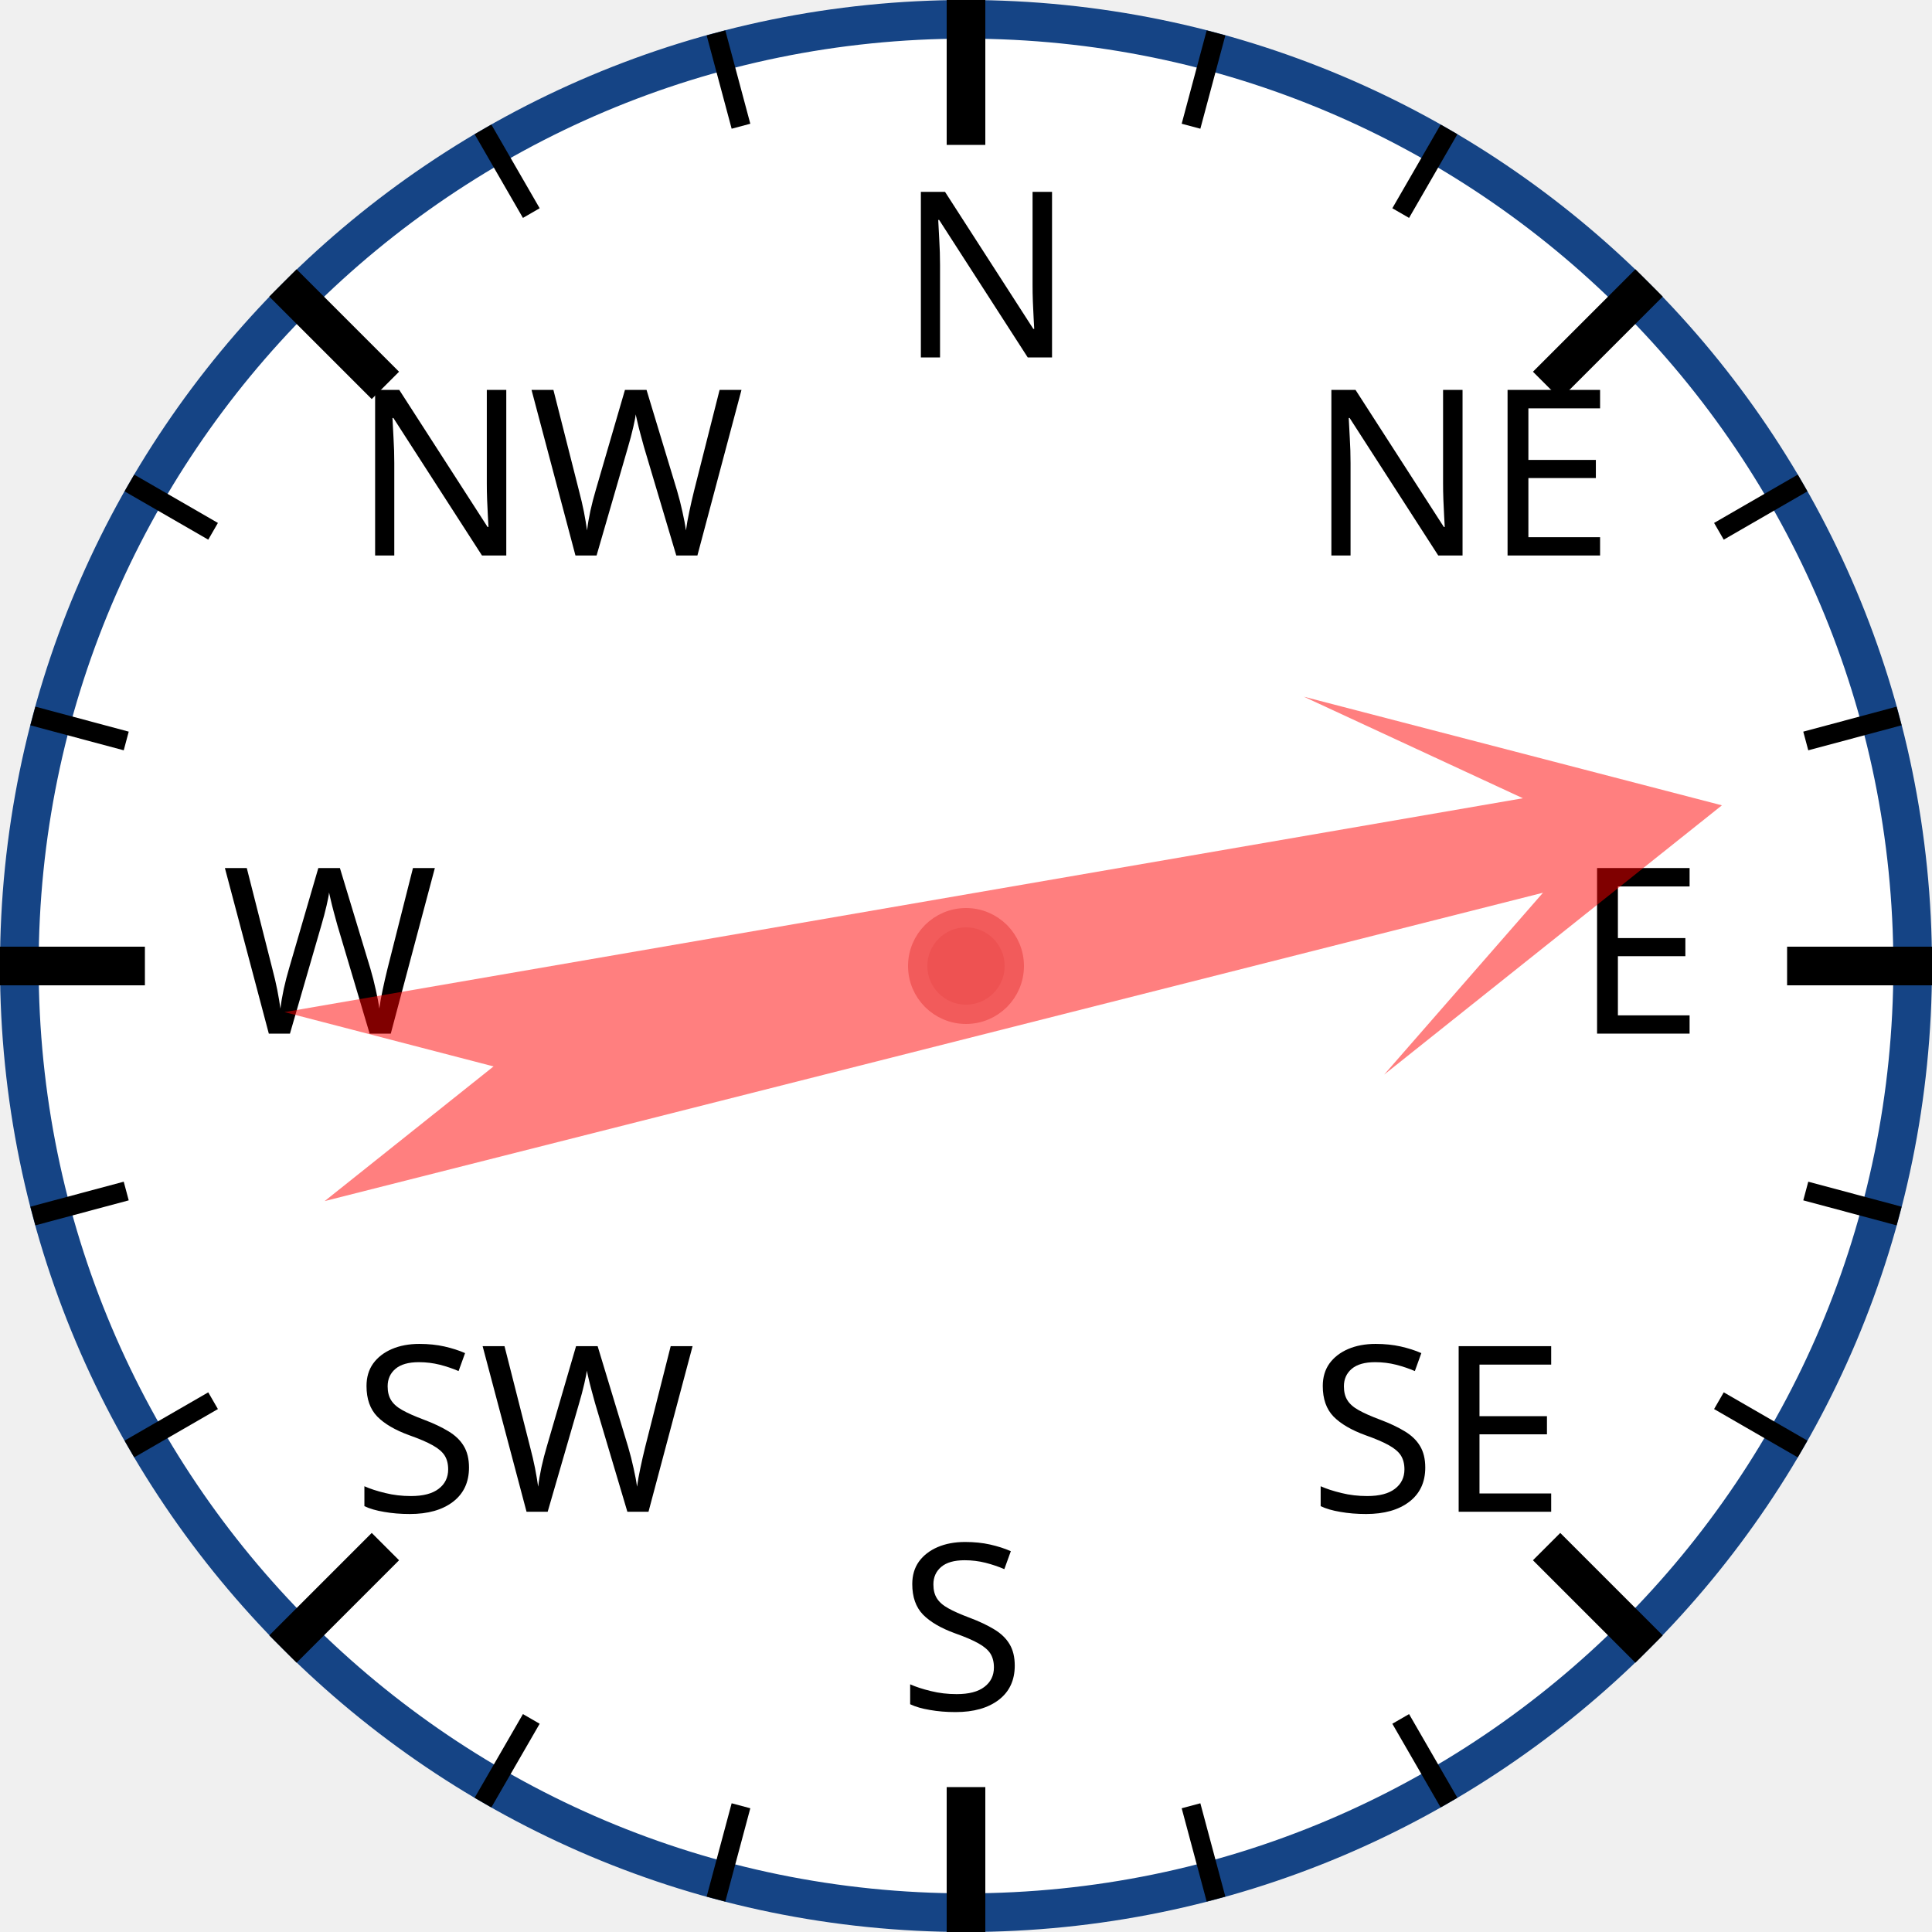
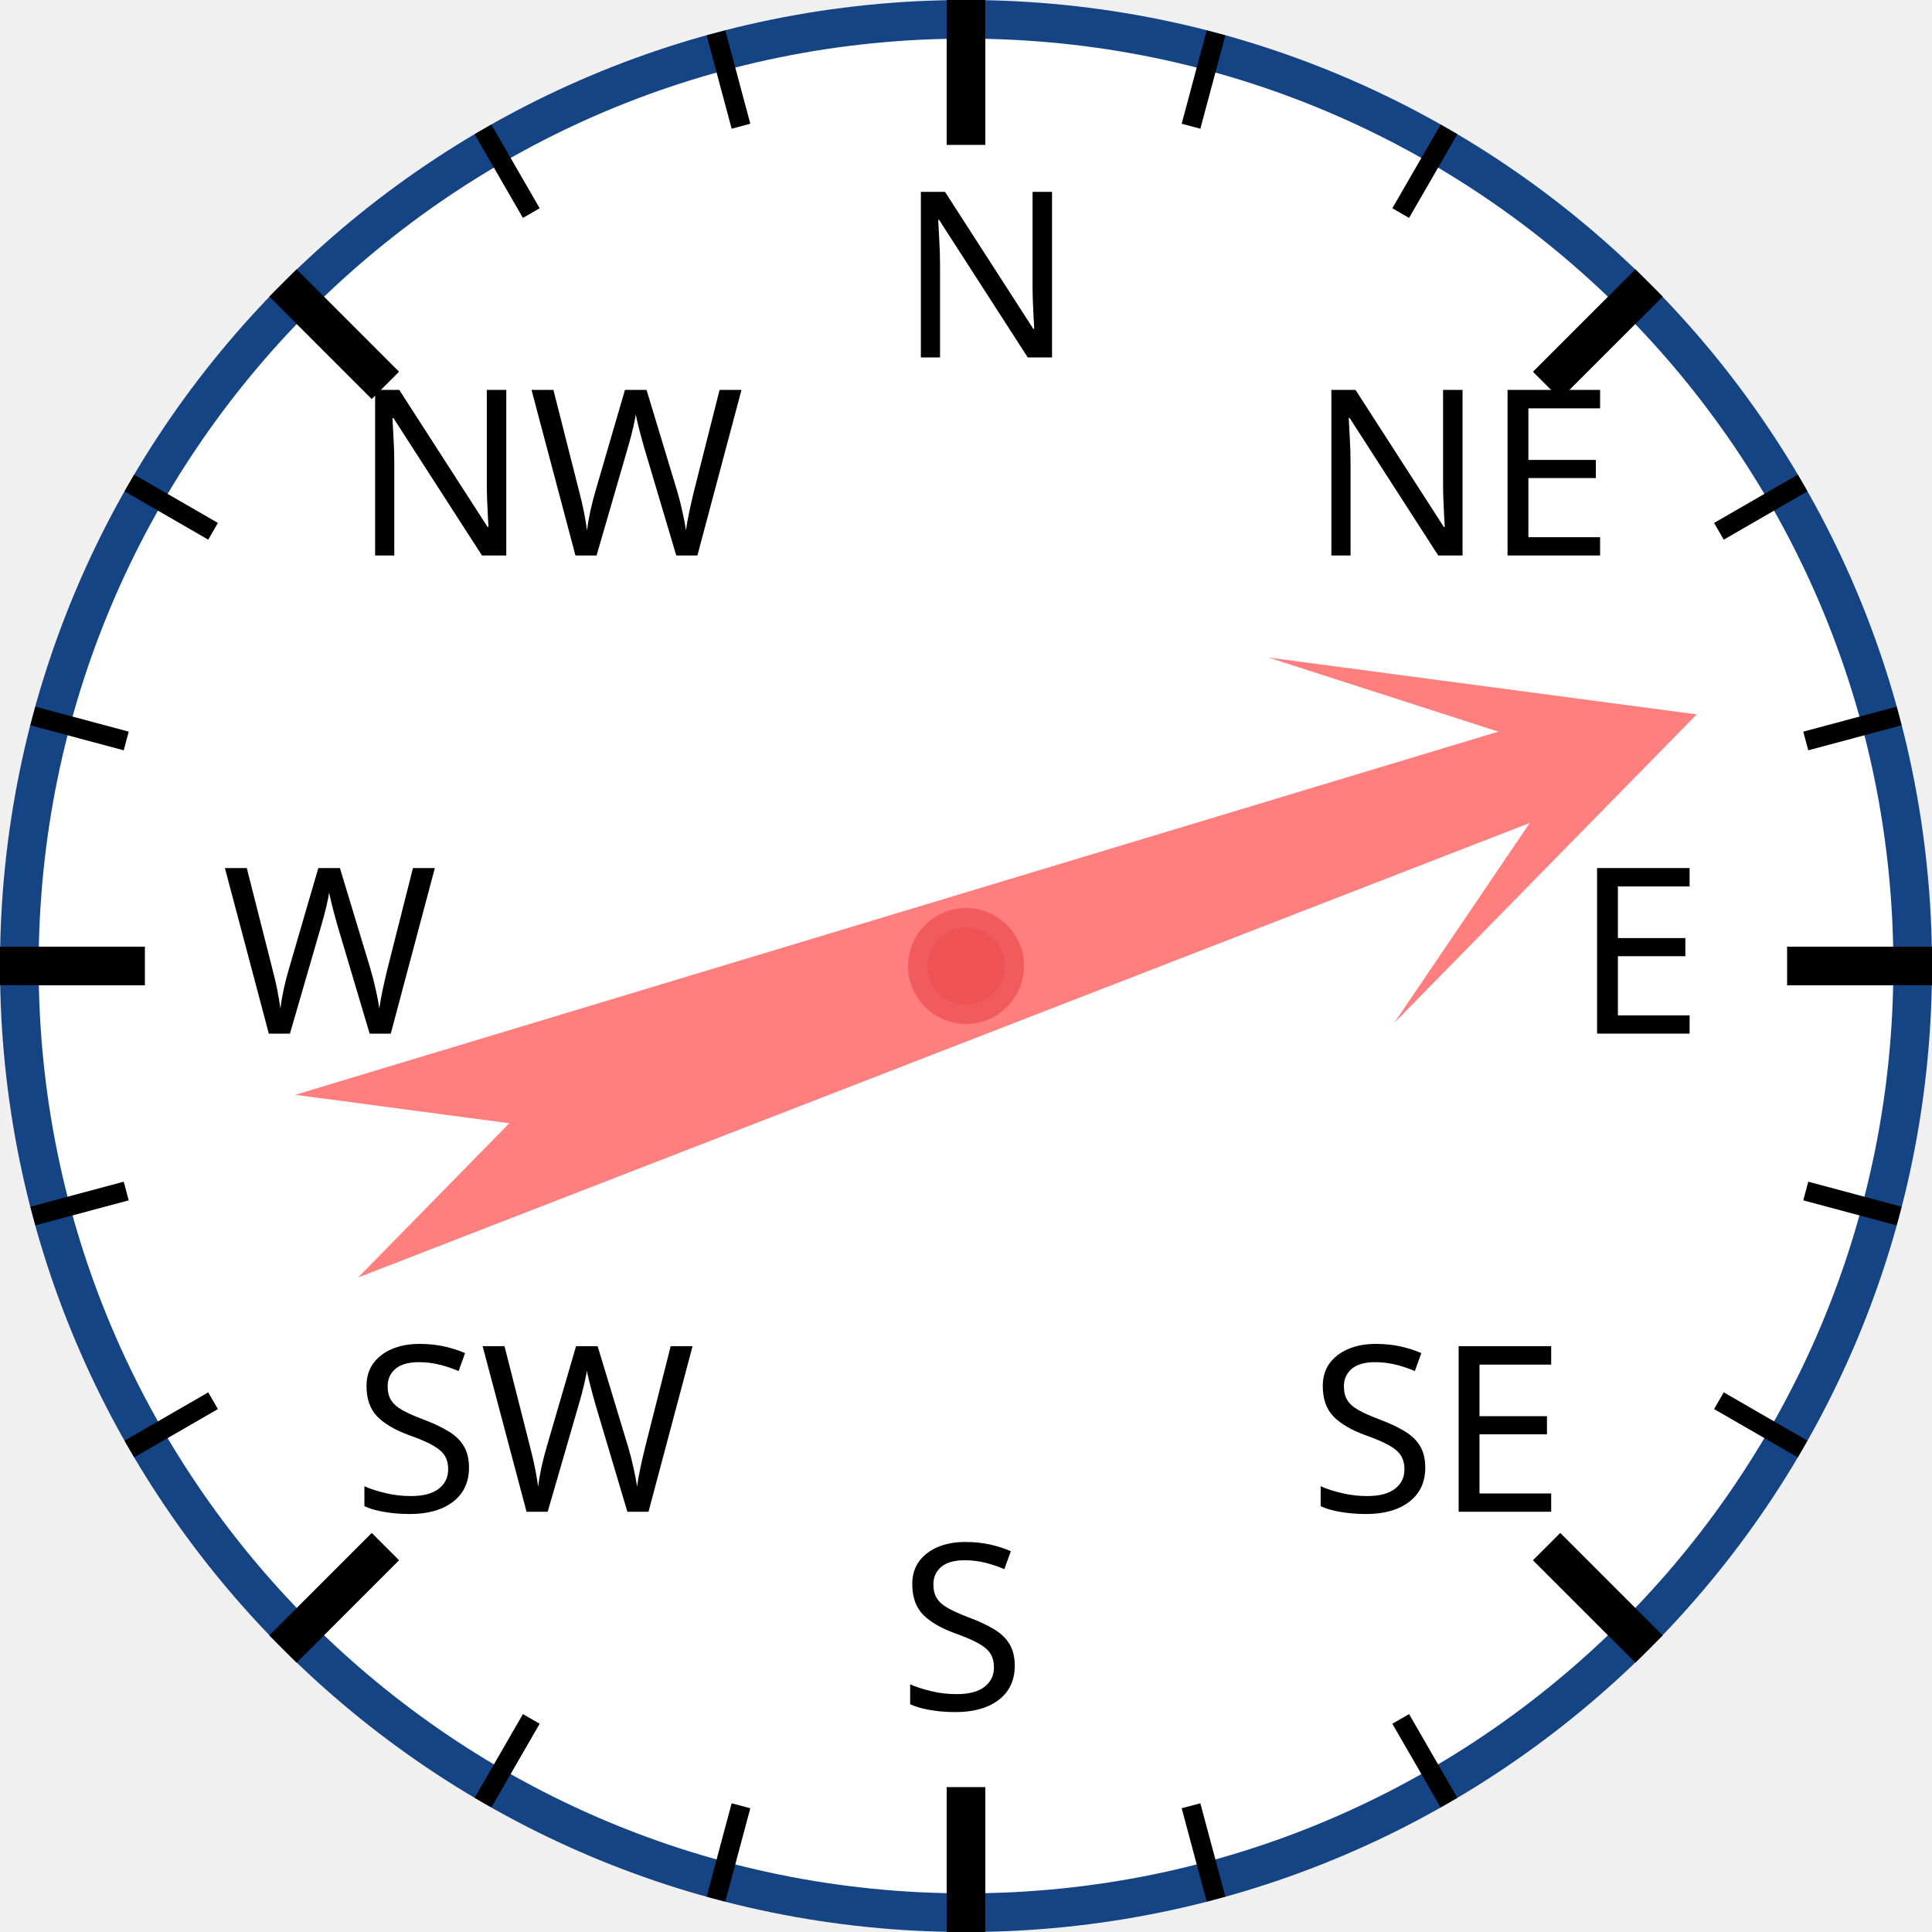
<svg xmlns="http://www.w3.org/2000/svg" width="120px" height="120px" viewBox="0 0 200 200">
  <circle cx="100" cy="100" r="98" style="fill: white; stroke: #154485; stroke-width: 4;" />
  <text x="93.0" y="37.0" style="font-family: sans-serif; font-size: 18pt;">N</text>
  <line x1="100.0" y1="0.0" x2="100.0" y2="15.0" style="stroke: black; stroke-width: 4;" />
  <line x1="74.118" y1="3.407" x2="76.706" y2="13.067" style="stroke: black; stroke-width: 2;" />
  <line x1="50" y1="13.397" x2="55" y2="22.058" style="stroke: black; stroke-width: 2;" />
  <text x="36.503" y="57.503" style="font-family: sans-serif; font-size: 18pt;">NW</text>
  <line x1="29.289" y1="29.289" x2="39.896" y2="39.896" style="stroke: black; stroke-width: 4;" />
  <line x1="13.397" y1="50" x2="22.058" y2="55" style="stroke: black; stroke-width: 2;" />
  <line x1="3.407" y1="74.118" x2="13.067" y2="76.706" style="stroke: black; stroke-width: 2;" />
  <text x="23.0" y="107.0" style="font-family: sans-serif; font-size: 18pt;">W</text>
  <line x1="0.0" y1="100.0" x2="15.0" y2="100.0" style="stroke: black; stroke-width: 4;" />
  <line x1="3.407" y1="125.882" x2="13.067" y2="123.294" style="stroke: black; stroke-width: 2;" />
  <line x1="13.397" y1="150" x2="22.058" y2="145" style="stroke: black; stroke-width: 2;" />
  <text x="36.503" y="156.497" style="font-family: sans-serif; font-size: 18pt;">SW</text>
  <line x1="29.289" y1="170.711" x2="39.896" y2="160.104" style="stroke: black; stroke-width: 4;" />
  <line x1="50" y1="186.603" x2="55" y2="177.942" style="stroke: black; stroke-width: 2;" />
  <line x1="74.118" y1="196.593" x2="76.706" y2="186.933" style="stroke: black; stroke-width: 2;" />
  <text x="93" y="177.0" style="font-family: sans-serif; font-size: 18pt;">S</text>
  <line x1="100" y1="200.0" x2="100" y2="185.0" style="stroke: black; stroke-width: 4;" />
  <line x1="125.882" y1="196.593" x2="123.294" y2="186.933" style="stroke: black; stroke-width: 2;" />
  <line x1="150.0" y1="186.603" x2="145.0" y2="177.942" style="stroke: black; stroke-width: 2;" />
  <text x="135.497" y="156.497" style="font-family: sans-serif; font-size: 18pt;">SE</text>
  <line x1="170.711" y1="170.711" x2="160.104" y2="160.104" style="stroke: black; stroke-width: 4;" />
  <line x1="186.603" y1="150" x2="177.942" y2="145" style="stroke: black; stroke-width: 2;" />
  <line x1="196.593" y1="125.882" x2="186.933" y2="123.294" style="stroke: black; stroke-width: 2;" />
  <text x="163.0" y="107" style="font-family: sans-serif; font-size: 18pt;">E</text>
  <line x1="200.0" y1="100" x2="185.0" y2="100" style="stroke: black; stroke-width: 4;" />
  <line x1="196.593" y1="74.118" x2="186.933" y2="76.706" style="stroke: black; stroke-width: 2;" />
  <line x1="186.603" y1="50" x2="177.942" y2="55" style="stroke: black; stroke-width: 2;" />
  <text x="135.497" y="57.503" style="font-family: sans-serif; font-size: 18pt;">NE</text>
  <line x1="170.711" y1="29.289" x2="160.104" y2="39.896" style="stroke: black; stroke-width: 4;" />
  <line x1="150" y1="13.397" x2="145" y2="22.058" style="stroke: black; stroke-width: 2;" />
  <line x1="125.882" y1="3.407" x2="123.294" y2="13.067" style="stroke: black; stroke-width: 2;" />
-   <polygon points="100 20 120 60 105 40 110 170 100 150 90 170 95 40 80 60" style="fill: red; fill-opacity: 0.5;" transform="rotate(78,100,100)" />
+   <polygon points="100 20 120 60 105 40 110 170 100 150 90 170 95 40 80 60" style="fill: red; fill-opacity: 0.5;" transform="rotate(71,100,100)" />
  <circle cx="100" cy="100" r="5" style="fill: #EE5252; stroke: #F25B5B; stroke-width: 2;" />
</svg>
